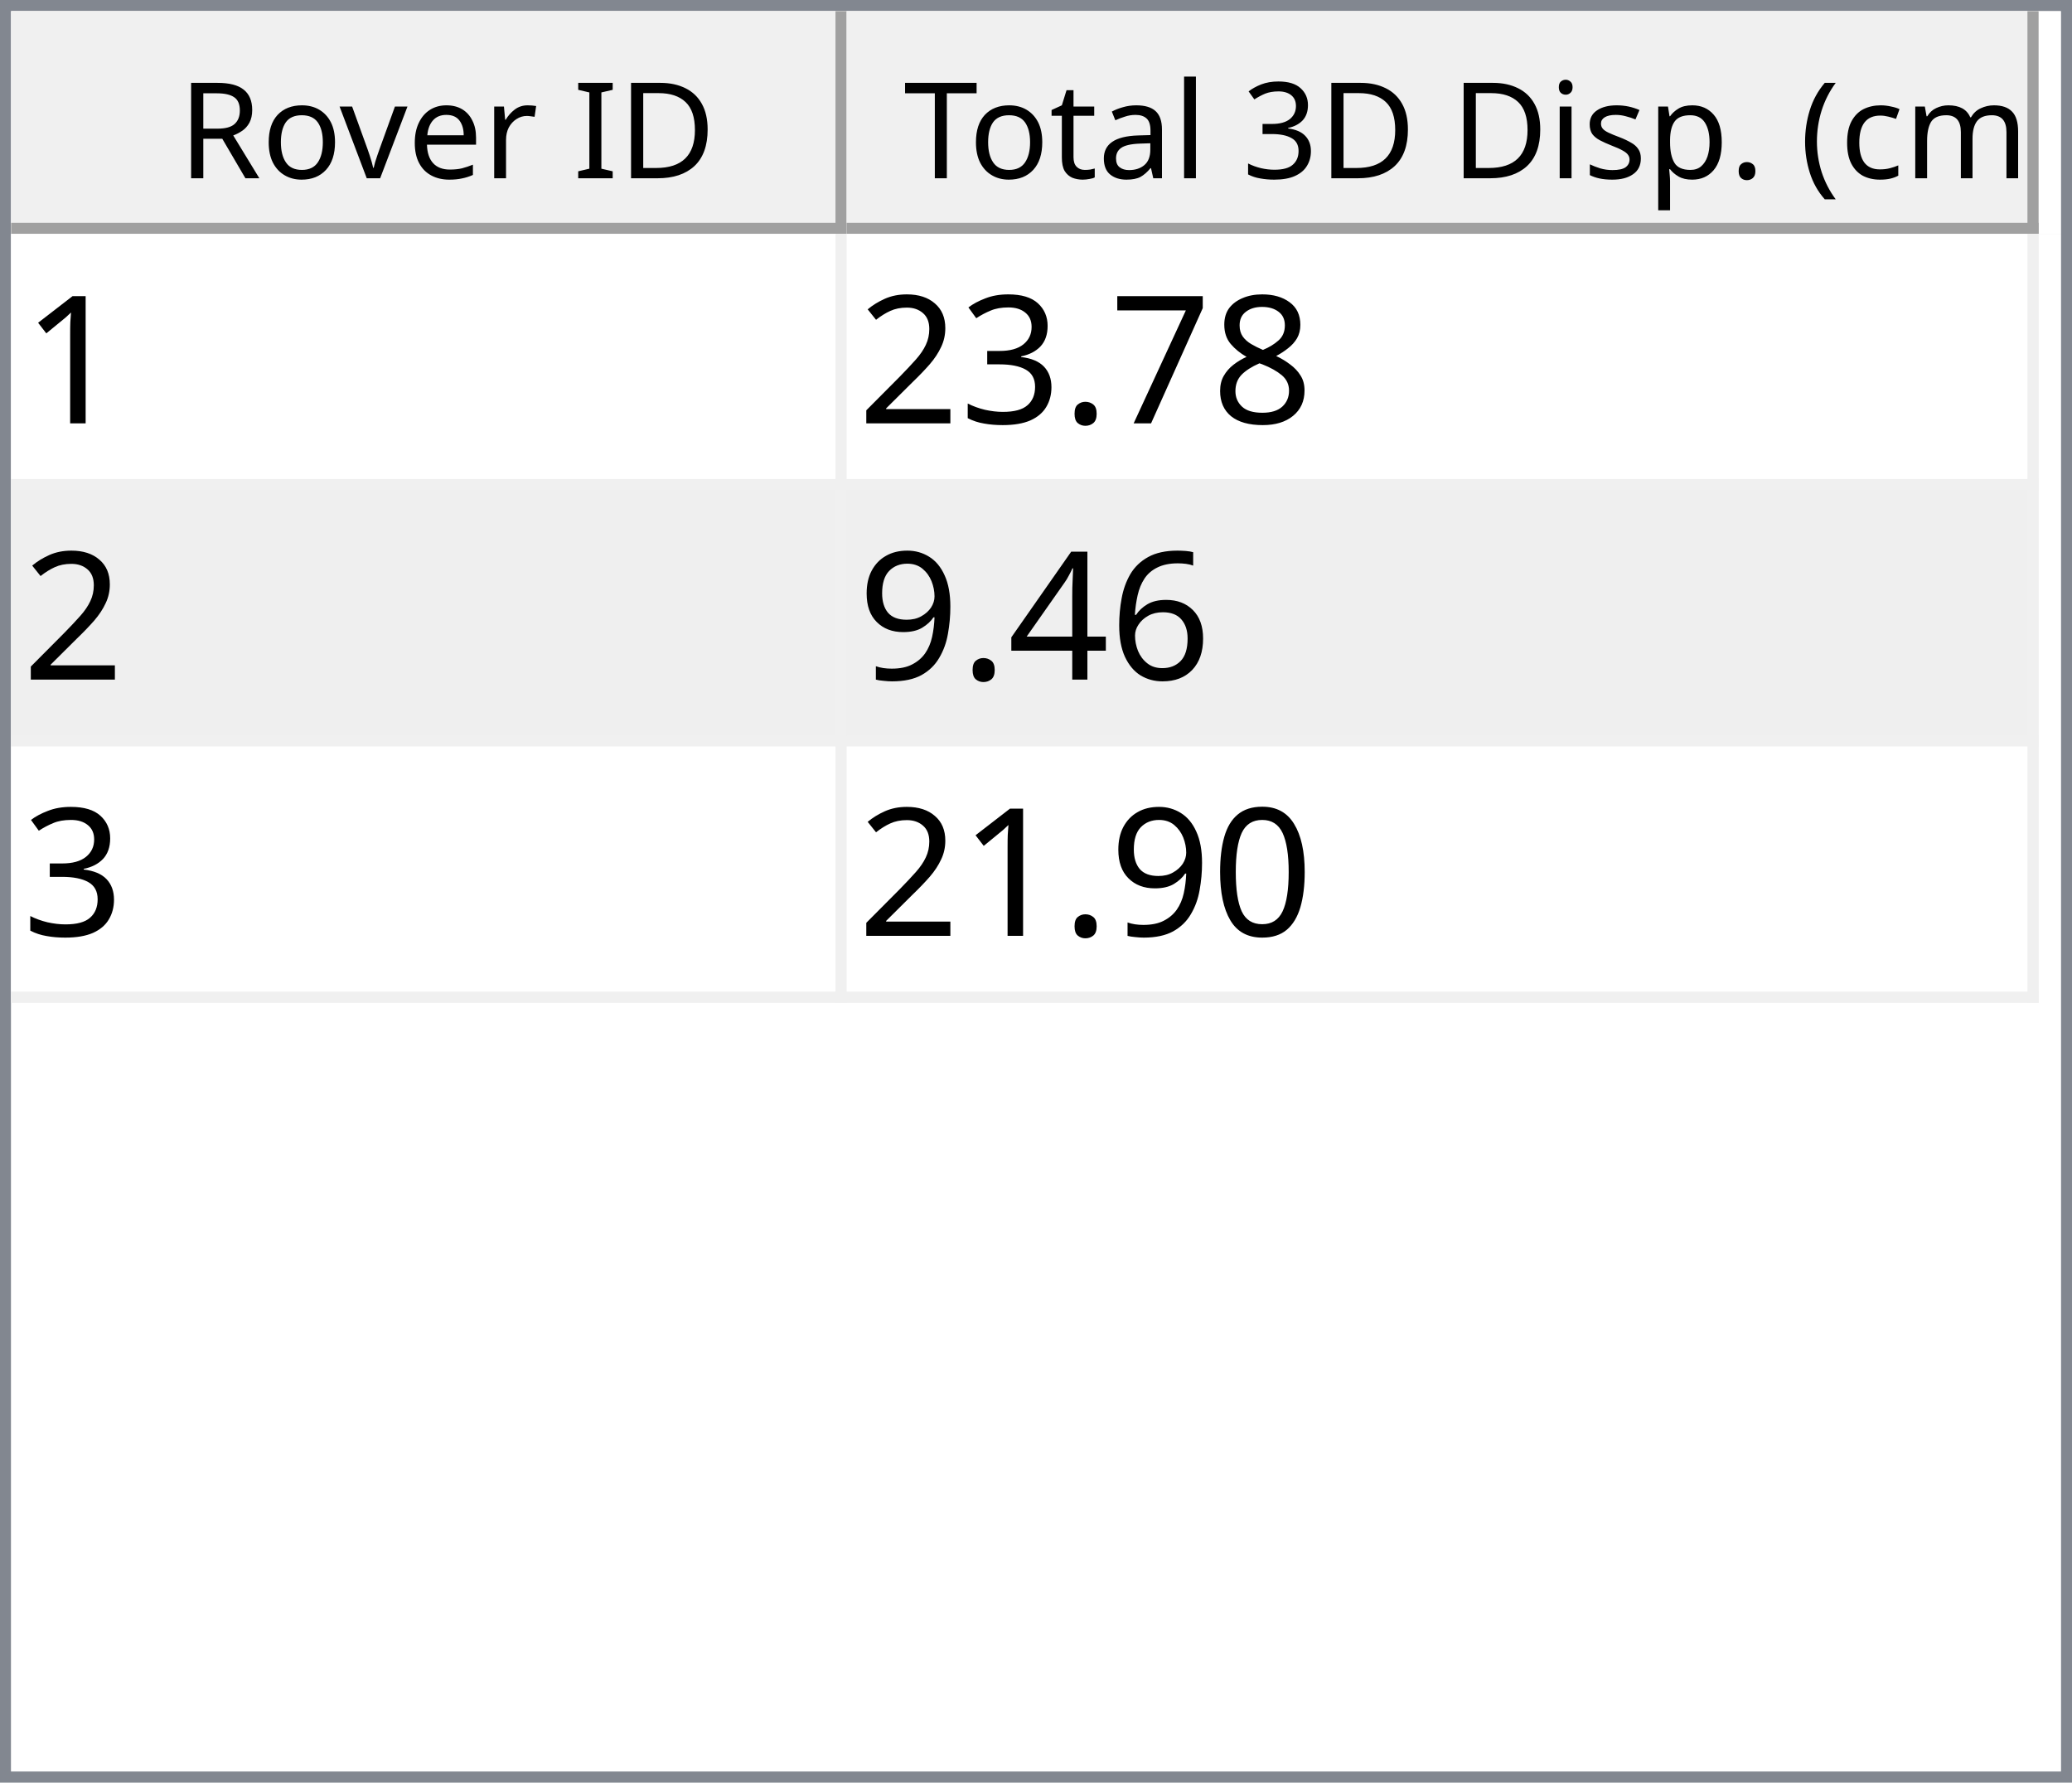
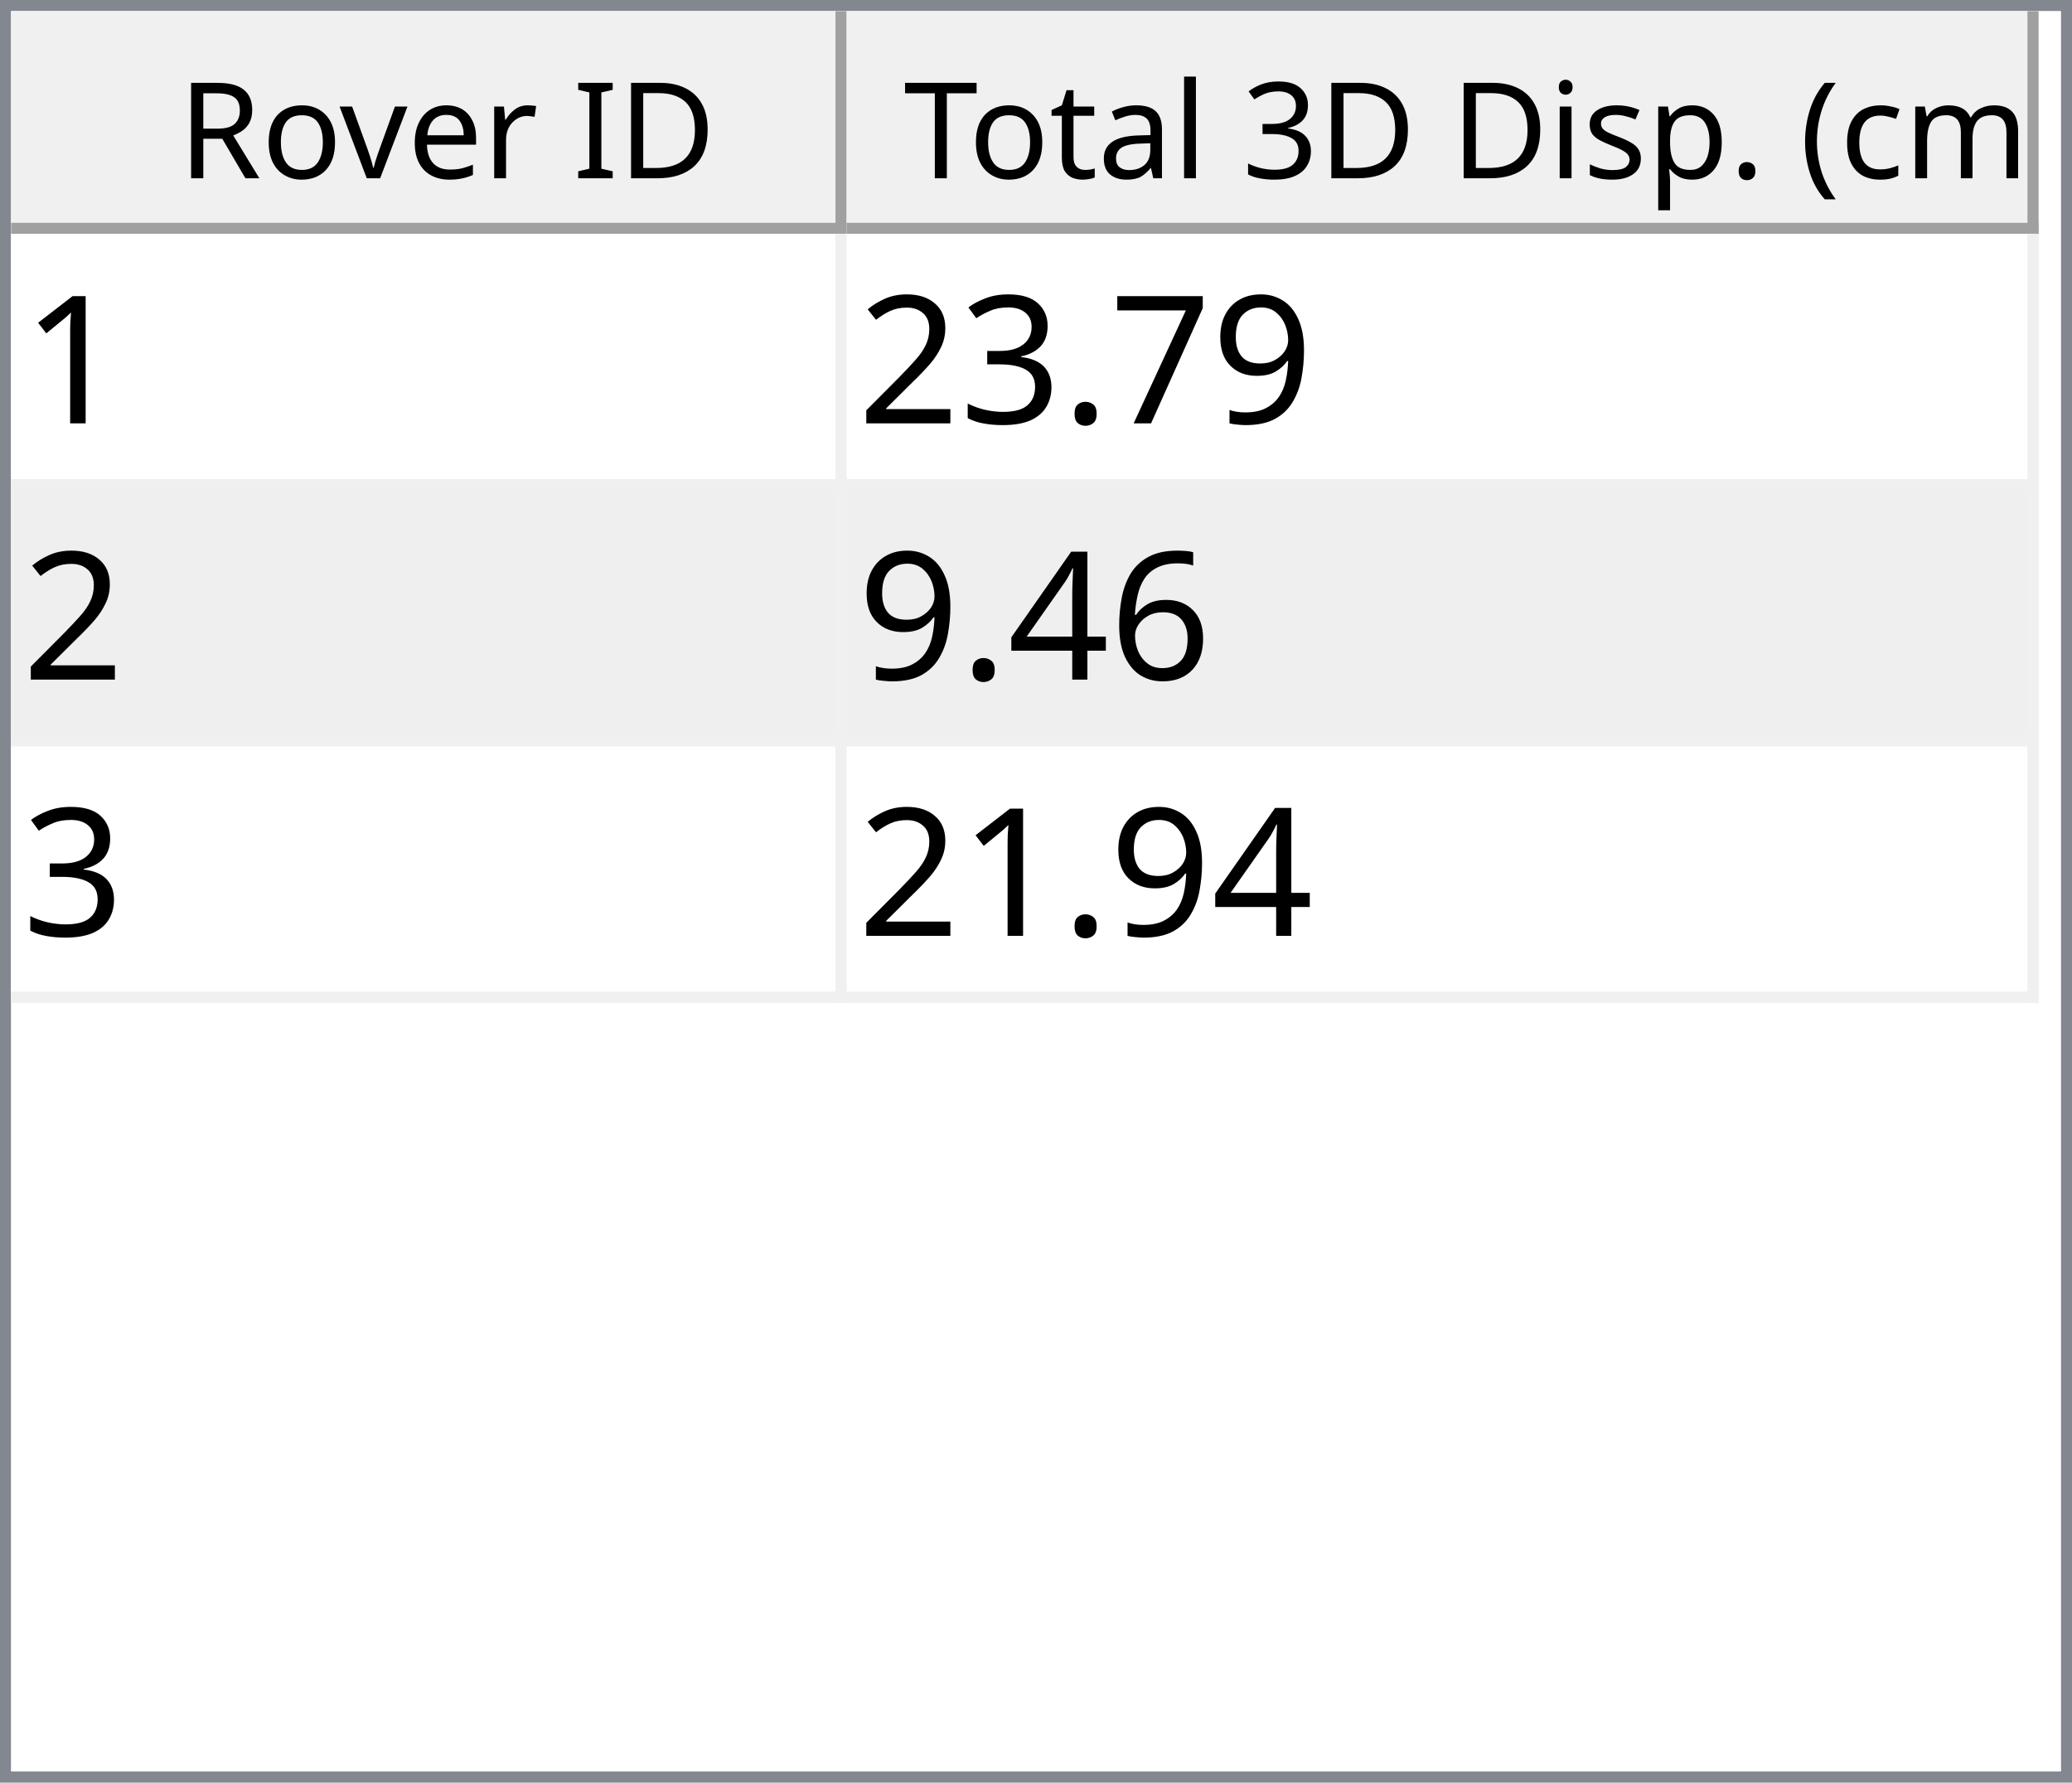
<svg xmlns="http://www.w3.org/2000/svg" style="fill-opacity:1; color-rendering:auto; color-interpolation:auto; text-rendering:auto; stroke:black; stroke-linecap:square; stroke-miterlimit:10; shape-rendering:auto; stroke-opacity:1; fill:black; stroke-dasharray:none; font-weight:normal; stroke-width:1; font-family:'Dialog'; font-style:normal; stroke-linejoin:miter; font-size:12px; stroke-dashoffset:0; image-rendering:auto;" width="186" height="160">
  <defs id="genericDefs" />
  <g>
    <defs id="defs1">
      <clipPath clipPathUnits="userSpaceOnUse" id="clipPath1">
        <path d="M0 0 L186 0 L186 160 L0 160 L0 0 Z" />
      </clipPath>
      <clipPath clipPathUnits="userSpaceOnUse" id="clipPath2">
        <path d="M0 0 L0 160 L186 160 L186 0 Z" />
      </clipPath>
      <clipPath clipPathUnits="userSpaceOnUse" id="clipPath3">
        <path d="M0 0 L0 20 L184 20 L184 0 Z" />
      </clipPath>
      <clipPath clipPathUnits="userSpaceOnUse" id="clipPath4">
        <path d="M0 0 L0 20 L75 20 L75 0 Z" />
      </clipPath>
      <clipPath clipPathUnits="userSpaceOnUse" id="clipPath5">
        <path d="M1 1 L1 19 L74 19 L74 1 Z" />
      </clipPath>
      <clipPath clipPathUnits="userSpaceOnUse" id="clipPath6">
        <path d="M0 0 L0 18 L73 18 L73 0 Z" />
      </clipPath>
      <clipPath clipPathUnits="userSpaceOnUse" id="clipPath7">
        <path d="M-0.5 -0.5 L-0.5 19.5 L74.5 19.5 L74.5 -0.5 Z" />
      </clipPath>
      <clipPath clipPathUnits="userSpaceOnUse" id="clipPath8">
        <path d="M0 0 L0 20 L107 20 L107 0 Z" />
      </clipPath>
      <clipPath clipPathUnits="userSpaceOnUse" id="clipPath9">
        <path d="M1 1 L1 19 L106 19 L106 1 Z" />
      </clipPath>
      <clipPath clipPathUnits="userSpaceOnUse" id="clipPath10">
        <path d="M0 0 L0 18 L105 18 L105 0 Z" />
      </clipPath>
      <clipPath clipPathUnits="userSpaceOnUse" id="clipPath11">
        <path d="M-0.5 -0.5 L-0.5 19.5 L106.5 19.5 L106.5 -0.5 Z" />
      </clipPath>
      <clipPath clipPathUnits="userSpaceOnUse" id="clipPath12">
        <path d="M0 0 L0 138 L184 138 L184 0 Z" />
      </clipPath>
      <clipPath clipPathUnits="userSpaceOnUse" id="clipPath13">
        <path d="M0 0 L0 69 L182 69 L182 0 Z" />
      </clipPath>
      <clipPath clipPathUnits="userSpaceOnUse" id="clipPath14">
        <path d="M-0.5 -0.5 L-0.5 68.5 L181.5 68.5 L181.5 -0.5 Z" />
      </clipPath>
      <clipPath clipPathUnits="userSpaceOnUse" id="clipPath15">
        <path d="M0 0 L0 22 L74 22 L74 0 Z" />
      </clipPath>
      <clipPath clipPathUnits="userSpaceOnUse" id="clipPath16">
        <path d="M0 0 L0 22 L106 22 L106 0 Z" />
      </clipPath>
      <font horiz-adv-x="64.551" id="font1">
        <font-face ascent="107.91" descent="25.098" units-per-em="100" style="font-style:normal; font-family:Segoe UI; font-weight:normal;" />
        <missing-glyph horiz-adv-x="64.551" d="M8.109 0 L8.109 68.266 L56.453 68.266 L56.453 0 L8.109 0 ZM15.328 7.234 L49.219 7.234 L49.219 61.031 L15.328 61.031 L15.328 7.234 Z" />
        <glyph unicode="D" horiz-adv-x="70.117" d="M9.188 0 L9.188 70.016 L28.516 70.016 Q65.531 70.016 65.531 35.891 Q65.531 19.672 55.25 9.836 Q44.969 0 27.734 0 L9.188 0 ZM17.391 62.594 L17.391 7.422 L27.828 7.422 Q41.609 7.422 49.273 14.797 Q56.938 22.172 56.938 35.688 Q56.938 62.594 28.328 62.594 L17.391 62.594 Z" />
        <glyph unicode="I" horiz-adv-x="26.611" d="M17.391 0 L9.188 0 L9.188 70.016 L17.391 70.016 L17.391 0 Z" />
        <glyph unicode=" " horiz-adv-x="27.393" d="" />
        <glyph unicode="r" horiz-adv-x="34.766" d="M34.188 41.891 Q32.078 43.5 28.125 43.5 Q23 43.5 19.555 38.672 Q16.109 33.844 16.109 25.484 L16.109 0 L8.109 0 L8.109 50 L16.109 50 L16.109 39.703 L16.312 39.703 Q18.016 44.969 21.531 47.922 Q25.047 50.875 29.391 50.875 Q32.516 50.875 34.188 50.203 L34.188 41.891 Z" />
        <glyph unicode="e" horiz-adv-x="52.295" d="M48.297 23 L12.984 23 Q13.188 14.656 17.484 10.109 Q21.781 5.562 29.297 5.562 Q37.75 5.562 44.828 11.141 L44.828 3.609 Q38.234 -1.172 27.391 -1.172 Q16.797 -1.172 10.742 5.641 Q4.688 12.453 4.688 24.812 Q4.688 36.469 11.305 43.82 Q17.922 51.172 27.734 51.172 Q37.547 51.172 42.922 44.828 Q48.297 38.484 48.297 27.203 L48.297 23 ZM40.094 29.781 Q40.047 36.719 36.75 40.578 Q33.453 44.438 27.594 44.438 Q21.922 44.438 17.969 40.383 Q14.016 36.328 13.094 29.781 L40.094 29.781 Z" />
        <glyph unicode="v" horiz-adv-x="47.9" d="M47.406 50 L27.484 0 L19.625 0 L0.688 50 L9.469 50 L22.172 13.672 Q23.578 9.672 23.922 6.688 L24.125 6.688 Q24.609 10.453 25.688 13.484 L38.969 50 L47.406 50 Z" />
        <glyph unicode="o" horiz-adv-x="58.594" d="M29 -1.172 Q17.922 -1.172 11.305 5.836 Q4.688 12.844 4.688 24.422 Q4.688 37.016 11.57 44.094 Q18.453 51.172 30.172 51.172 Q41.359 51.172 47.633 44.289 Q53.906 37.406 53.906 25.203 Q53.906 13.234 47.141 6.031 Q40.375 -1.172 29 -1.172 ZM29.594 44.438 Q21.875 44.438 17.383 39.188 Q12.891 33.938 12.891 24.703 Q12.891 15.828 17.43 10.695 Q21.969 5.562 29.594 5.562 Q37.359 5.562 41.531 10.594 Q45.703 15.625 45.703 24.906 Q45.703 34.281 41.531 39.359 Q37.359 44.438 29.594 44.438 Z" />
        <glyph unicode="R" horiz-adv-x="59.814" d="M59.375 0 L49.609 0 L37.891 19.625 Q36.281 22.359 34.766 24.289 Q33.25 26.219 31.664 27.438 Q30.078 28.656 28.25 29.219 Q26.422 29.781 24.125 29.781 L17.391 29.781 L17.391 0 L9.188 0 L9.188 70.016 L30.078 70.016 Q34.672 70.016 38.555 68.867 Q42.438 67.719 45.289 65.375 Q48.141 63.031 49.758 59.547 Q51.375 56.062 51.375 51.375 Q51.375 47.703 50.273 44.656 Q49.172 41.609 47.148 39.211 Q45.125 36.812 42.266 35.133 Q39.406 33.453 35.844 32.516 L35.844 32.328 Q37.594 31.547 38.891 30.547 Q40.188 29.547 41.359 28.18 Q42.531 26.812 43.68 25.078 Q44.828 23.344 46.234 21.047 L59.375 0 ZM17.391 62.594 L17.391 37.203 L28.516 37.203 Q31.594 37.203 34.203 38.133 Q36.812 39.062 38.719 40.797 Q40.625 42.531 41.703 45.047 Q42.781 47.562 42.781 50.688 Q42.781 56.297 39.141 59.445 Q35.5 62.594 28.609 62.594 L17.391 62.594 Z" />
        <glyph unicode=")" horiz-adv-x="30.176" d="M8.297 -15.922 L1.172 -15.922 Q16.406 2.344 16.406 26.812 Q16.406 51.469 1.078 70.016 L8.297 70.016 Q23.531 52.156 23.531 26.703 Q23.531 1.375 8.297 -15.922 Z" />
        <glyph unicode="m" horiz-adv-x="86.133" d="M79.109 0 L71.094 0 L71.094 28.719 Q71.094 37.016 68.531 40.727 Q65.969 44.438 59.906 44.438 Q54.781 44.438 51.195 39.75 Q47.609 35.062 47.609 28.516 L47.609 0 L39.594 0 L39.594 29.688 Q39.594 44.438 28.219 44.438 Q22.953 44.438 19.531 40.016 Q16.109 35.594 16.109 28.516 L16.109 0 L8.109 0 L8.109 50 L16.109 50 L16.109 42.094 L16.312 42.094 Q21.625 51.172 31.844 51.172 Q36.969 51.172 40.773 48.312 Q44.578 45.453 46 40.828 Q51.562 51.172 62.594 51.172 Q79.109 51.172 79.109 30.812 L79.109 0 Z" />
        <glyph unicode="c" horiz-adv-x="46.191" d="M42.188 2.297 Q36.422 -1.172 28.516 -1.172 Q17.828 -1.172 11.258 5.789 Q4.688 12.75 4.688 23.828 Q4.688 36.188 11.766 43.68 Q18.844 51.172 30.672 51.172 Q37.25 51.172 42.281 48.734 L42.281 40.531 Q36.719 44.438 30.375 44.438 Q22.703 44.438 17.797 38.945 Q12.891 33.453 12.891 24.516 Q12.891 15.719 17.508 10.641 Q22.125 5.562 29.891 5.562 Q36.422 5.562 42.188 9.906 L42.188 2.297 Z" />
        <glyph unicode="(" horiz-adv-x="30.176" d="M29.109 -15.922 L21.969 -15.922 Q6.844 1.375 6.844 26.703 Q6.844 52.156 21.969 70.016 L29.203 70.016 Q13.875 51.469 13.875 26.812 Q13.875 2.344 29.109 -15.922 Z" />
        <glyph unicode="." horiz-adv-x="21.68" d="M10.891 -1.078 Q8.641 -1.078 7.055 0.539 Q5.469 2.156 5.469 4.391 Q5.469 6.641 7.055 8.273 Q8.641 9.906 10.891 9.906 Q13.188 9.906 14.797 8.273 Q16.406 6.641 16.406 4.391 Q16.406 2.156 14.797 0.539 Q13.188 -1.078 10.891 -1.078 Z" />
        <glyph unicode="p" horiz-adv-x="58.789" d="M16.312 7.234 L16.109 7.234 L16.109 -23 L8.109 -23 L8.109 50 L16.109 50 L16.109 41.219 L16.312 41.219 Q22.219 51.172 33.594 51.172 Q43.266 51.172 48.688 44.461 Q54.109 37.75 54.109 26.469 Q54.109 13.922 48 6.375 Q41.891 -1.172 31.297 -1.172 Q21.578 -1.172 16.312 7.234 ZM16.109 27.391 L16.109 20.406 Q16.109 14.203 20.141 9.883 Q24.172 5.562 30.375 5.562 Q37.641 5.562 41.773 11.133 Q45.906 16.703 45.906 26.609 Q45.906 34.969 42.047 39.703 Q38.188 44.438 31.594 44.438 Q24.609 44.438 20.359 39.578 Q16.109 34.719 16.109 27.391 Z" />
        <glyph unicode="s" horiz-adv-x="42.432" d="M5.078 1.812 L5.078 10.406 Q11.625 5.562 19.484 5.562 Q30.031 5.562 30.031 12.594 Q30.031 14.594 29.125 15.992 Q28.219 17.391 26.68 18.461 Q25.141 19.531 23.07 20.383 Q21 21.234 18.609 22.172 Q15.281 23.484 12.766 24.828 Q10.25 26.172 8.57 27.859 Q6.891 29.547 6.031 31.695 Q5.172 33.844 5.172 36.719 Q5.172 40.234 6.789 42.945 Q8.406 45.656 11.086 47.484 Q13.766 49.312 17.211 50.242 Q20.656 51.172 24.312 51.172 Q30.812 51.172 35.938 48.922 L35.938 40.828 Q30.422 44.438 23.25 44.438 Q21 44.438 19.195 43.922 Q17.391 43.406 16.094 42.477 Q14.797 41.547 14.086 40.258 Q13.375 38.969 13.375 37.406 Q13.375 35.453 14.086 34.133 Q14.797 32.812 16.164 31.789 Q17.531 30.766 19.484 29.938 Q21.438 29.109 23.922 28.125 Q27.25 26.859 29.883 25.516 Q32.516 24.172 34.375 22.484 Q36.234 20.797 37.234 18.602 Q38.234 16.406 38.234 13.375 Q38.234 9.672 36.602 6.938 Q34.969 4.203 32.234 2.398 Q29.5 0.594 25.93 -0.289 Q22.359 -1.172 18.453 -1.172 Q10.75 -1.172 5.078 1.812 Z" />
        <glyph unicode="i" horiz-adv-x="24.219" d="M12.203 62.703 Q10.062 62.703 8.547 64.164 Q7.031 65.625 7.031 67.875 Q7.031 70.125 8.547 71.609 Q10.062 73.094 12.203 73.094 Q14.406 73.094 15.945 71.609 Q17.484 70.125 17.484 67.875 Q17.484 65.719 15.945 64.211 Q14.406 62.703 12.203 62.703 ZM16.109 0 L8.109 0 L8.109 50 L16.109 50 L16.109 0 Z" />
        <glyph unicode="3" horiz-adv-x="53.906" d="M46.531 19.828 Q46.531 15.094 44.75 11.211 Q42.969 7.328 39.719 4.57 Q36.469 1.812 31.93 0.297 Q27.391 -1.219 21.922 -1.219 Q11.922 -1.219 6 2.594 L6 11.188 Q13.094 5.609 22.219 5.609 Q25.875 5.609 28.828 6.539 Q31.781 7.469 33.906 9.227 Q36.031 10.984 37.18 13.477 Q38.328 15.969 38.328 19.094 Q38.328 32.812 18.797 32.812 L12.984 32.812 L12.984 39.594 L18.5 39.594 Q35.797 39.594 35.797 52.484 Q35.797 64.406 22.609 64.406 Q15.188 64.406 8.688 59.422 L8.688 67.188 Q15.375 71.188 24.609 71.188 Q29 71.188 32.57 69.969 Q36.141 68.75 38.68 66.555 Q41.219 64.359 42.609 61.281 Q44 58.203 44 54.5 Q44 40.672 30.031 36.719 L30.031 36.531 Q33.594 36.141 36.625 34.797 Q39.656 33.453 41.852 31.305 Q44.047 29.156 45.289 26.25 Q46.531 23.344 46.531 19.828 Z" />
        <glyph unicode="l" horiz-adv-x="24.219" d="M16.109 0 L8.109 0 L8.109 74.031 L16.109 74.031 L16.109 0 Z" />
        <glyph unicode="a" horiz-adv-x="50.879" d="M43.891 0 L35.891 0 L35.891 7.812 L35.688 7.812 Q30.469 -1.172 20.312 -1.172 Q12.844 -1.172 8.617 2.781 Q4.391 6.734 4.391 13.281 Q4.391 27.297 20.906 29.594 L35.891 31.688 Q35.891 44.438 25.594 44.438 Q16.547 44.438 9.281 38.281 L9.281 46.484 Q16.656 51.172 26.266 51.172 Q43.891 51.172 43.891 32.516 L43.891 0 ZM35.891 25.297 L23.828 23.641 Q18.266 22.859 15.43 20.875 Q12.594 18.891 12.594 13.875 Q12.594 10.203 15.211 7.883 Q17.828 5.562 22.172 5.562 Q28.125 5.562 32.008 9.742 Q35.891 13.922 35.891 20.312 L35.891 25.297 Z" />
        <glyph unicode="t" horiz-adv-x="33.887" d="M31.297 0.484 Q28.469 -1.078 23.828 -1.078 Q10.688 -1.078 10.688 13.578 L10.688 43.172 L2.094 43.172 L2.094 50 L10.688 50 L10.688 62.203 L18.703 64.797 L18.703 50 L31.297 50 L31.297 43.172 L18.703 43.172 L18.703 14.984 Q18.703 9.969 20.414 7.82 Q22.125 5.672 26.078 5.672 Q29.109 5.672 31.297 7.328 L31.297 0.484 Z" />
        <glyph unicode="T" horiz-adv-x="52.393" d="M50.594 62.594 L30.375 62.594 L30.375 0 L22.172 0 L22.172 62.594 L2 62.594 L2 70.016 L50.594 70.016 L50.594 62.594 Z" />
      </font>
      <font horiz-adv-x="75.0" id="font2">
        <font-face ascent="100.537" descent="21.973" units-per-em="100" style="font-style:normal; font-family:sans-serif; font-weight:normal;" />
        <missing-glyph horiz-adv-x="75.0" d="M12.5 0 L12.5 62.5 L62.5 62.5 L62.5 0 L12.5 0 ZM14.062 1.562 L60.938 1.562 L60.938 60.938 L14.062 60.938 L14.062 1.562 Z" />
        <glyph unicode="1" horiz-adv-x="55.615" d="M37.25 0 L28.469 0 L28.469 56 Q25.297 52.984 20.141 49.953 Q14.984 46.922 10.891 45.406 L10.891 53.906 Q18.266 57.375 23.781 62.305 Q29.297 67.234 31.594 71.875 L37.25 71.875 L37.25 0 Z" />
-         <glyph unicode="8" horiz-adv-x="55.615" d="M17.672 38.812 Q12.203 40.828 9.57 44.539 Q6.938 48.25 6.938 53.422 Q6.938 61.234 12.555 66.555 Q18.172 71.875 27.484 71.875 Q36.859 71.875 42.578 66.43 Q48.297 60.984 48.297 53.172 Q48.297 48.188 45.68 44.508 Q43.062 40.828 37.75 38.812 Q44.344 36.672 47.781 31.883 Q51.219 27.094 51.219 20.453 Q51.219 11.281 44.727 5.031 Q38.234 -1.219 27.641 -1.219 Q17.047 -1.219 10.547 5.055 Q4.047 11.328 4.047 20.703 Q4.047 27.688 7.594 32.398 Q11.141 37.109 17.672 38.812 ZM15.922 53.719 Q15.922 48.641 19.195 45.414 Q22.469 42.188 27.688 42.188 Q32.766 42.188 36.016 45.383 Q39.266 48.578 39.266 53.219 Q39.266 58.062 35.914 61.359 Q32.562 64.656 27.594 64.656 Q22.562 64.656 19.242 61.43 Q15.922 58.203 15.922 53.719 ZM13.094 20.656 Q13.094 16.891 14.875 13.375 Q16.656 9.859 20.172 7.93 Q23.688 6 27.734 6 Q34.031 6 38.133 10.055 Q42.234 14.109 42.234 20.359 Q42.234 26.703 38.016 30.859 Q33.797 35.016 27.438 35.016 Q21.234 35.016 17.164 30.914 Q13.094 26.812 13.094 20.656 Z" />
+         <glyph unicode="9" horiz-adv-x="55.615" d="M5.469 16.547 L13.922 17.328 Q14.984 11.375 18.016 8.688 Q21.047 6 25.781 6 Q29.828 6 32.883 7.859 Q35.938 9.719 37.891 12.82 Q39.844 15.922 41.164 21.195 Q42.484 26.469 42.484 31.938 Q42.484 32.516 42.438 33.688 Q39.797 29.5 35.234 26.883 Q30.672 24.266 25.344 24.266 Q16.453 24.266 10.305 30.711 Q4.156 37.156 4.156 47.703 Q4.156 58.594 10.578 65.234 Q17 71.875 26.656 71.875 Q33.641 71.875 39.43 68.117 Q45.219 64.359 48.219 57.398 Q51.219 50.438 51.219 37.25 Q51.219 23.531 48.242 15.406 Q45.266 7.281 39.383 3.031 Q33.5 -1.219 25.594 -1.219 Q17.188 -1.219 11.867 3.445 Q6.547 8.109 5.469 16.547 ZM41.453 48.141 Q41.453 55.719 37.43 60.156 Q33.406 64.594 27.734 64.594 Q21.875 64.594 17.531 59.812 Q13.188 55.031 13.188 47.406 Q13.188 40.578 17.312 36.305 Q21.438 32.031 27.484 32.031 Q33.594 32.031 37.523 36.305 Q41.453 40.578 41.453 48.141 Z" />
        <glyph unicode="7" horiz-adv-x="55.615" d="M4.734 62.203 L4.734 70.656 L51.078 70.656 L51.078 63.812 Q44.234 56.547 37.523 44.484 Q30.812 32.422 27.156 19.672 Q24.516 10.688 23.781 0 L14.75 0 Q14.891 8.453 18.062 20.414 Q21.234 32.375 27.172 43.484 Q33.109 54.594 39.797 62.203 L4.734 62.203 Z" />
        <glyph unicode="." horiz-adv-x="27.783" d="M9.078 0 L9.078 10.016 L19.094 10.016 L19.094 0 L9.078 0 Z" />
        <glyph unicode="3" horiz-adv-x="55.615" d="M4.203 18.891 L12.984 20.062 Q14.5 12.594 18.141 9.297 Q21.781 6 27 6 Q33.203 6 37.477 10.297 Q41.75 14.594 41.75 20.953 Q41.75 27 37.797 30.93 Q33.844 34.859 27.734 34.859 Q25.25 34.859 21.531 33.891 L22.516 41.609 Q23.391 41.5 23.922 41.5 Q29.547 41.5 34.039 44.43 Q38.531 47.359 38.531 53.469 Q38.531 58.297 35.258 61.477 Q31.984 64.656 26.812 64.656 Q21.688 64.656 18.266 61.43 Q14.844 58.203 13.875 51.766 L5.078 53.328 Q6.688 62.156 12.398 67.016 Q18.109 71.875 26.609 71.875 Q32.469 71.875 37.398 69.359 Q42.328 66.844 44.945 62.5 Q47.562 58.156 47.562 53.266 Q47.562 48.641 45.07 44.828 Q42.578 41.016 37.703 38.766 Q44.047 37.312 47.562 32.695 Q51.078 28.078 51.078 21.141 Q51.078 11.766 44.242 5.25 Q37.406 -1.266 26.953 -1.266 Q17.531 -1.266 11.305 4.352 Q5.078 9.969 4.203 18.891 Z" />
        <glyph unicode="2" horiz-adv-x="55.615" d="M50.344 8.453 L50.344 0 L3.031 0 Q2.938 3.172 4.047 6.109 Q5.859 10.938 9.836 15.625 Q13.812 20.312 21.344 26.469 Q33.016 36.031 37.117 41.625 Q41.219 47.219 41.219 52.203 Q41.219 57.422 37.477 61.008 Q33.734 64.594 27.734 64.594 Q21.391 64.594 17.578 60.789 Q13.766 56.984 13.719 50.25 L4.688 51.172 Q5.609 61.281 11.664 66.578 Q17.719 71.875 27.938 71.875 Q38.234 71.875 44.242 66.164 Q50.25 60.453 50.25 52 Q50.25 47.703 48.492 43.555 Q46.734 39.406 42.656 34.812 Q38.578 30.219 29.109 22.219 Q21.188 15.578 18.945 13.211 Q16.703 10.844 15.234 8.453 L50.344 8.453 Z" />
        <glyph unicode="6" horiz-adv-x="55.615" d="M49.75 54.047 L41.016 53.375 Q39.844 58.547 37.703 60.891 Q34.125 64.656 28.906 64.656 Q24.703 64.656 21.531 62.312 Q17.391 59.281 14.992 53.469 Q12.594 47.656 12.5 36.922 Q15.672 41.75 20.266 44.094 Q24.859 46.438 29.891 46.438 Q38.672 46.438 44.852 39.969 Q51.031 33.5 51.031 23.25 Q51.031 16.5 48.125 10.719 Q45.219 4.938 40.141 1.859 Q35.062 -1.219 28.609 -1.219 Q17.625 -1.219 10.695 6.859 Q3.766 14.938 3.766 33.5 Q3.766 54.25 11.422 63.672 Q18.109 71.875 29.438 71.875 Q37.891 71.875 43.289 67.141 Q48.688 62.406 49.75 54.047 ZM13.875 23.188 Q13.875 18.656 15.797 14.508 Q17.719 10.359 21.188 8.18 Q24.656 6 28.469 6 Q34.031 6 38.039 10.492 Q42.047 14.984 42.047 22.703 Q42.047 30.125 38.086 34.398 Q34.125 38.672 28.125 38.672 Q22.172 38.672 18.023 34.398 Q13.875 30.125 13.875 23.188 Z" />
        <glyph unicode="4" horiz-adv-x="55.615" d="M32.328 0 L32.328 17.141 L1.266 17.141 L1.266 25.203 L33.938 71.578 L41.109 71.578 L41.109 25.203 L50.781 25.203 L50.781 17.141 L41.109 17.141 L41.109 0 L32.328 0 ZM32.328 25.203 L32.328 57.469 L9.906 25.203 L32.328 25.203 Z" />
-         <glyph unicode="9" horiz-adv-x="55.615" d="M5.469 16.547 L13.922 17.328 Q14.984 11.375 18.016 8.688 Q21.047 6 25.781 6 Q29.828 6 32.883 7.859 Q35.938 9.719 37.891 12.82 Q39.844 15.922 41.164 21.195 Q42.484 26.469 42.484 31.938 Q42.484 32.516 42.438 33.688 Q39.797 29.5 35.234 26.883 Q30.672 24.266 25.344 24.266 Q16.453 24.266 10.305 30.711 Q4.156 37.156 4.156 47.703 Q4.156 58.594 10.578 65.234 Q17 71.875 26.656 71.875 Q33.641 71.875 39.43 68.117 Q45.219 64.359 48.219 57.398 Q51.219 50.438 51.219 37.25 Q51.219 23.531 48.242 15.406 Q45.266 7.281 39.383 3.031 Q33.5 -1.219 25.594 -1.219 Q17.188 -1.219 11.867 3.445 Q6.547 8.109 5.469 16.547 ZM41.453 48.141 Q41.453 55.719 37.43 60.156 Q33.406 64.594 27.734 64.594 Q21.875 64.594 17.531 59.812 Q13.188 55.031 13.188 47.406 Q13.188 40.578 17.312 36.305 Q21.438 32.031 27.484 32.031 Q33.594 32.031 37.523 36.305 Q41.453 40.578 41.453 48.141 Z" />
-         <glyph unicode="0" horiz-adv-x="55.615" d="M4.156 35.297 Q4.156 48 6.766 55.742 Q9.375 63.484 14.523 67.68 Q19.672 71.875 27.484 71.875 Q33.25 71.875 37.594 69.555 Q41.938 67.234 44.773 62.867 Q47.609 58.5 49.219 52.227 Q50.828 45.953 50.828 35.297 Q50.828 22.703 48.242 14.969 Q45.656 7.234 40.508 3.008 Q35.359 -1.219 27.484 -1.219 Q17.141 -1.219 11.234 6.203 Q4.156 15.141 4.156 35.297 ZM13.188 35.297 Q13.188 17.672 17.312 11.836 Q21.438 6 27.484 6 Q33.547 6 37.672 11.859 Q41.797 17.719 41.797 35.297 Q41.797 52.984 37.672 58.789 Q33.547 64.594 27.391 64.594 Q21.344 64.594 17.719 59.469 Q13.188 52.938 13.188 35.297 Z" />
      </font>
    </defs>
    <g style="fill:white; stroke:white;">
      <rect x="0" y="0" width="186" style="clip-path:url(#clipPath1); stroke:none;" height="160" />
    </g>
    <g style="fill:white; text-rendering:optimizeSpeed; color-rendering:optimizeSpeed; image-rendering:optimizeSpeed; shape-rendering:crispEdges; stroke:white; color-interpolation:sRGB;">
      <rect x="0" width="186" height="160" y="0" style="stroke:none;" />
      <path style="stroke:none;" d="M0 160 L186 160 L186 0 L0 0 Z" />
    </g>
    <g style="fill:rgb(240,240,240); font-family:'Segoe UI'; stroke:rgb(240,240,240);">
      <rect x="0" y="0" width="186" style="clip-path:url(#clipPath2); stroke:none;" height="160" />
    </g>
    <g style="fill:rgb(130,135,144); font-family:'Segoe UI'; stroke:rgb(130,135,144);">
      <path d="M0 0 L186 0 L186 160 L0 160 L0 0 ZM1 1 L185 1 L185 159 L1 159 L1 1 Z" style="fill-rule:evenodd; clip-path:url(#clipPath2); stroke:none;" />
    </g>
    <g style="fill:white; font-family:'Segoe UI'; stroke:white;" transform="translate(1,1)">
      <rect x="0" y="0" width="184" style="clip-path:url(#clipPath3); stroke:none;" height="20" />
    </g>
    <g style="fill:rgb(240,240,240); font-family:'Segoe UI'; stroke:rgb(240,240,240);" transform="translate(1,1)">
      <rect x="0" y="0" width="75" style="clip-path:url(#clipPath4); stroke:none;" height="20" />
    </g>
    <g style="font-family:'Segoe UI';" transform="translate(2,2)">
      <text x="14" xml:space="preserve" y="14" style="clip-path:url(#clipPath6); stroke:none;">Rover ID</text>
    </g>
    <g style="fill:rgb(160,160,160); font-family:'Segoe UI'; stroke:rgb(160,160,160); stroke-linejoin:bevel;" transform="translate(1.5,1.5)">
      <line x1="74" x2="74" y1="0" style="fill:none; clip-path:url(#clipPath7);" y2="19" />
    </g>
    <g style="fill:rgb(160,160,160); font-family:'Segoe UI'; stroke:rgb(160,160,160); stroke-linejoin:bevel;" transform="matrix(1,0,0,1,1,1) translate(0.5,0.5)">
      <line x1="0" x2="74" y1="19" style="fill:none; clip-path:url(#clipPath7);" y2="19" />
    </g>
    <g style="fill:rgb(240,240,240); font-family:'Segoe UI'; stroke:rgb(240,240,240);" transform="translate(76,1)">
      <rect x="0" y="0" width="107" style="clip-path:url(#clipPath8); stroke:none;" height="20" />
    </g>
    <g style="font-family:'Segoe UI';" transform="translate(77,2)">
      <text x="1" xml:space="preserve" y="14" style="clip-path:url(#clipPath10); stroke:none;"> Total 3D Disp. (cm)</text>
    </g>
    <g style="fill:rgb(160,160,160); font-family:'Segoe UI'; stroke:rgb(160,160,160); stroke-linejoin:bevel;" transform="translate(76.5,1.5)">
      <line x1="106" x2="106" y1="0" style="fill:none; clip-path:url(#clipPath11);" y2="19" />
    </g>
    <g style="fill:rgb(160,160,160); font-family:'Segoe UI'; stroke:rgb(160,160,160); stroke-linejoin:bevel;" transform="matrix(1,0,0,1,76,1) translate(0.5,0.5)">
      <line x1="0" x2="106" y1="19" style="fill:none; clip-path:url(#clipPath11);" y2="19" />
    </g>
    <g style="fill:white; font-family:'Segoe UI'; stroke:white;" transform="translate(1,21)">
      <rect x="0" y="0" width="184" style="clip-path:url(#clipPath12); stroke:none;" height="138" />
    </g>
    <g style="fill:rgb(240,240,240); font-size:16px; font-family:sans-serif; stroke:rgb(240,240,240);" transform="translate(1,21)">
      <rect x="0" y="0" width="182" style="clip-path:url(#clipPath13); stroke:none;" height="69" />
      <line transform="translate(0.5,0.5)" x1="0" x2="181" y1="22" style="clip-path:url(#clipPath14); fill:none; stroke-linejoin:bevel;" y2="22" />
    </g>
    <g transform="matrix(1,0,0,1,1,21) translate(0.5,0.5)" style="fill:rgb(240,240,240); font-size:16px; font-family:sans-serif; stroke:rgb(240,240,240); stroke-linejoin:bevel;">
      <line x1="0" x2="181" y1="45" style="fill:none; clip-path:url(#clipPath14);" y2="45" />
    </g>
    <g transform="matrix(1,0,0,1,1,21) translate(0.5,0.5)" style="fill:rgb(240,240,240); font-size:16px; font-family:sans-serif; stroke:rgb(240,240,240); stroke-linejoin:bevel;">
      <line x1="0" x2="181" y1="68" style="fill:none; clip-path:url(#clipPath14);" y2="68" />
    </g>
    <g transform="matrix(1,0,0,1,1,21) translate(0.5,0.5)" style="fill:rgb(240,240,240); font-size:16px; font-family:sans-serif; stroke:rgb(240,240,240); stroke-linejoin:bevel;">
      <line x1="74" x2="74" y1="0" style="fill:none; clip-path:url(#clipPath14);" y2="68" />
    </g>
    <g transform="matrix(1,0,0,1,1,21) translate(0.5,0.5)" style="fill:rgb(240,240,240); font-size:16px; font-family:sans-serif; stroke:rgb(240,240,240); stroke-linejoin:bevel;">
      <line x1="181" x2="181" y1="0" style="fill:none; clip-path:url(#clipPath14);" y2="68" />
    </g>
    <g style="fill:white; font-size:16px; font-family:sans-serif; stroke:white;" transform="matrix(1,0,0,1,1,21)">
      <rect x="0" y="0" width="74" style="clip-path:url(#clipPath15); stroke:none;" height="22" />
      <text x="1" y="17" style="fill:black; clip-path:url(#clipPath15); stroke:none;" xml:space="preserve">1</text>
    </g>
    <g style="fill:white; font-size:16px; font-family:sans-serif; stroke:white;" transform="matrix(1,0,0,1,1,21) translate(75,0)">
      <rect x="0" y="0" width="106" style="clip-path:url(#clipPath16); stroke:none;" height="22" />
-       <text x="1" y="17" style="fill:black; clip-path:url(#clipPath16); stroke:none;" xml:space="preserve">23.78</text>
+       <text x="1" y="17" style="fill:black; clip-path:url(#clipPath16); stroke:none;" xml:space="preserve">23.79</text>
    </g>
    <g style="fill:rgb(239,239,239); font-size:16px; font-family:sans-serif; stroke:rgb(239,239,239);" transform="matrix(1,0,0,1,1,21) translate(0,23)">
      <rect x="0" y="0" width="74" style="clip-path:url(#clipPath15); stroke:none;" height="22" />
      <text x="1" y="17" style="fill:black; clip-path:url(#clipPath15); stroke:none;" xml:space="preserve">2</text>
    </g>
    <g style="fill:rgb(239,239,239); font-size:16px; font-family:sans-serif; stroke:rgb(239,239,239);" transform="matrix(1,0,0,1,1,21) translate(75,23)">
      <rect x="0" y="0" width="106" style="clip-path:url(#clipPath16); stroke:none;" height="22" />
      <text x="1" y="17" style="fill:black; clip-path:url(#clipPath16); stroke:none;" xml:space="preserve">9.46</text>
    </g>
    <g style="fill:white; font-size:16px; font-family:sans-serif; stroke:white;" transform="matrix(1,0,0,1,1,21) translate(0,46)">
      <rect x="0" y="0" width="74" style="clip-path:url(#clipPath15); stroke:none;" height="22" />
      <text x="1" y="17" style="fill:black; clip-path:url(#clipPath15); stroke:none;" xml:space="preserve">3</text>
    </g>
    <g style="fill:white; font-size:16px; font-family:sans-serif; stroke:white;" transform="matrix(1,0,0,1,1,21) translate(75,46)">
      <rect x="0" y="0" width="106" style="clip-path:url(#clipPath16); stroke:none;" height="22" />
-       <text x="1" y="17" style="fill:black; clip-path:url(#clipPath16); stroke:none;" xml:space="preserve">21.90</text>
+       <text x="1" y="17" style="fill:black; clip-path:url(#clipPath16); stroke:none;" xml:space="preserve">21.94</text>
    </g>
  </g>
</svg>
